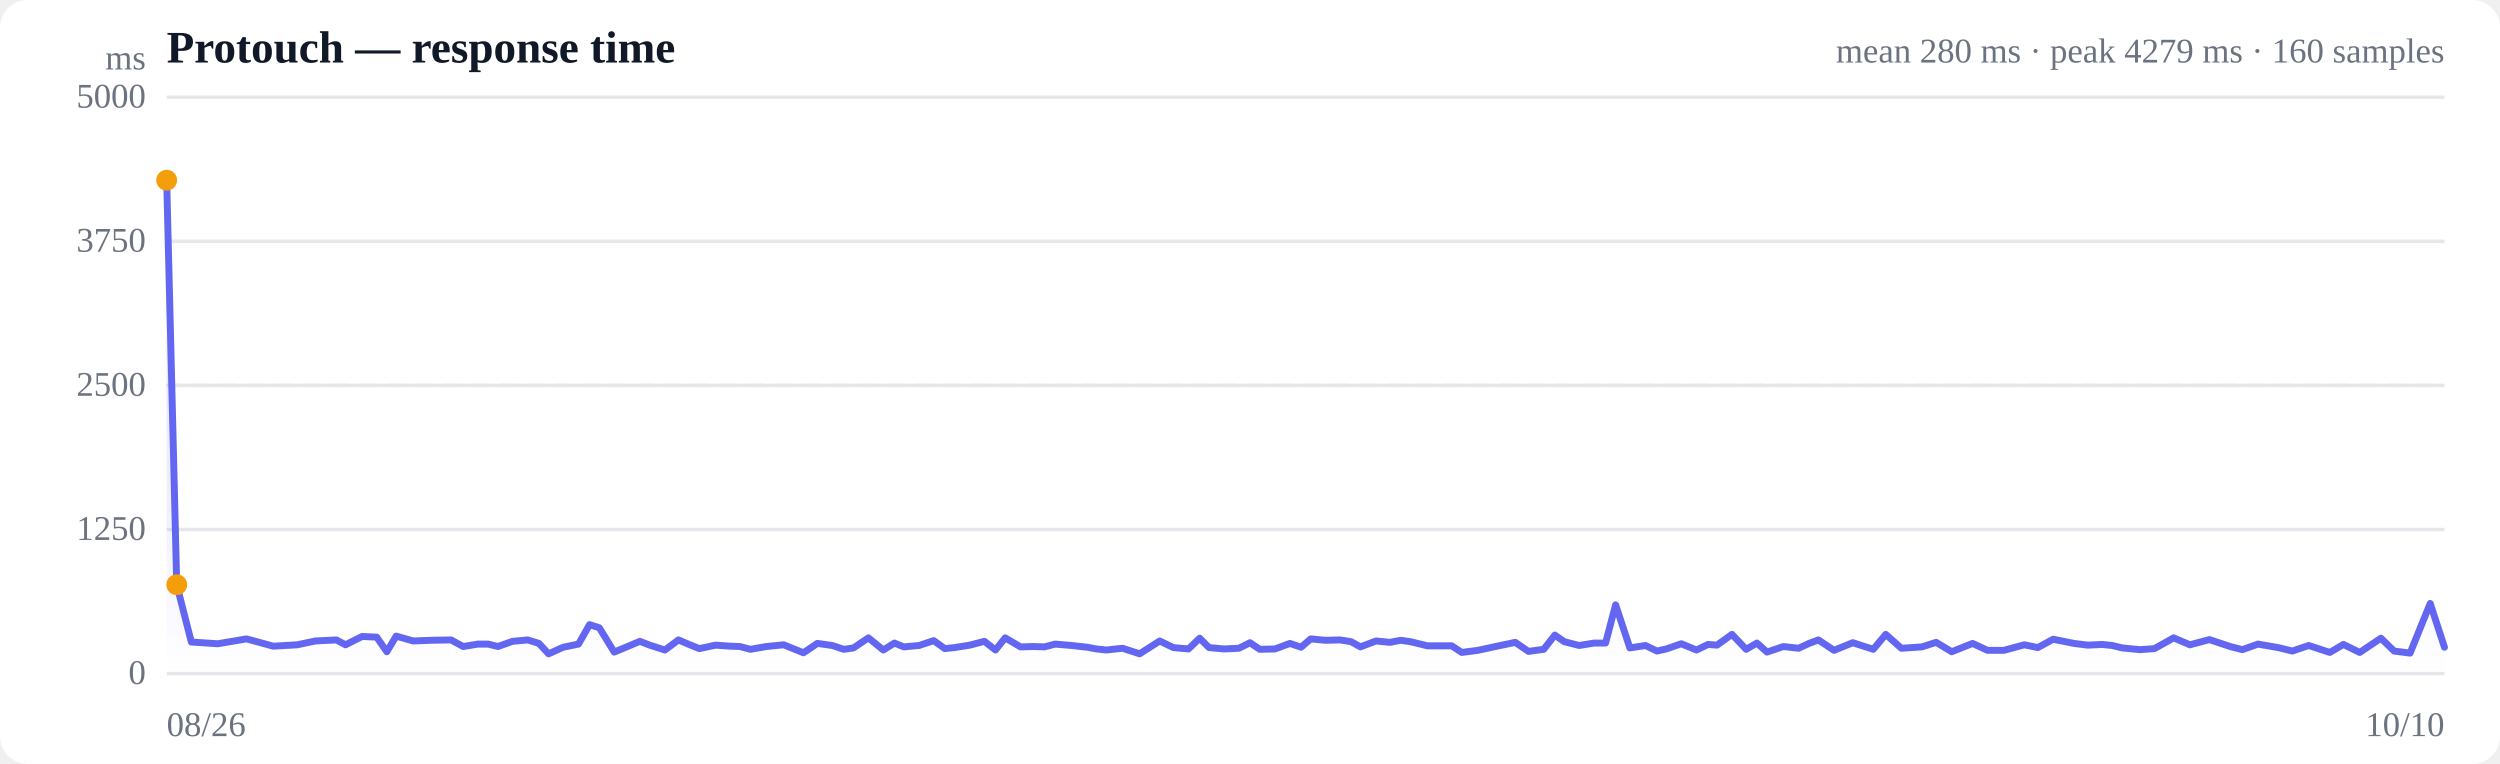
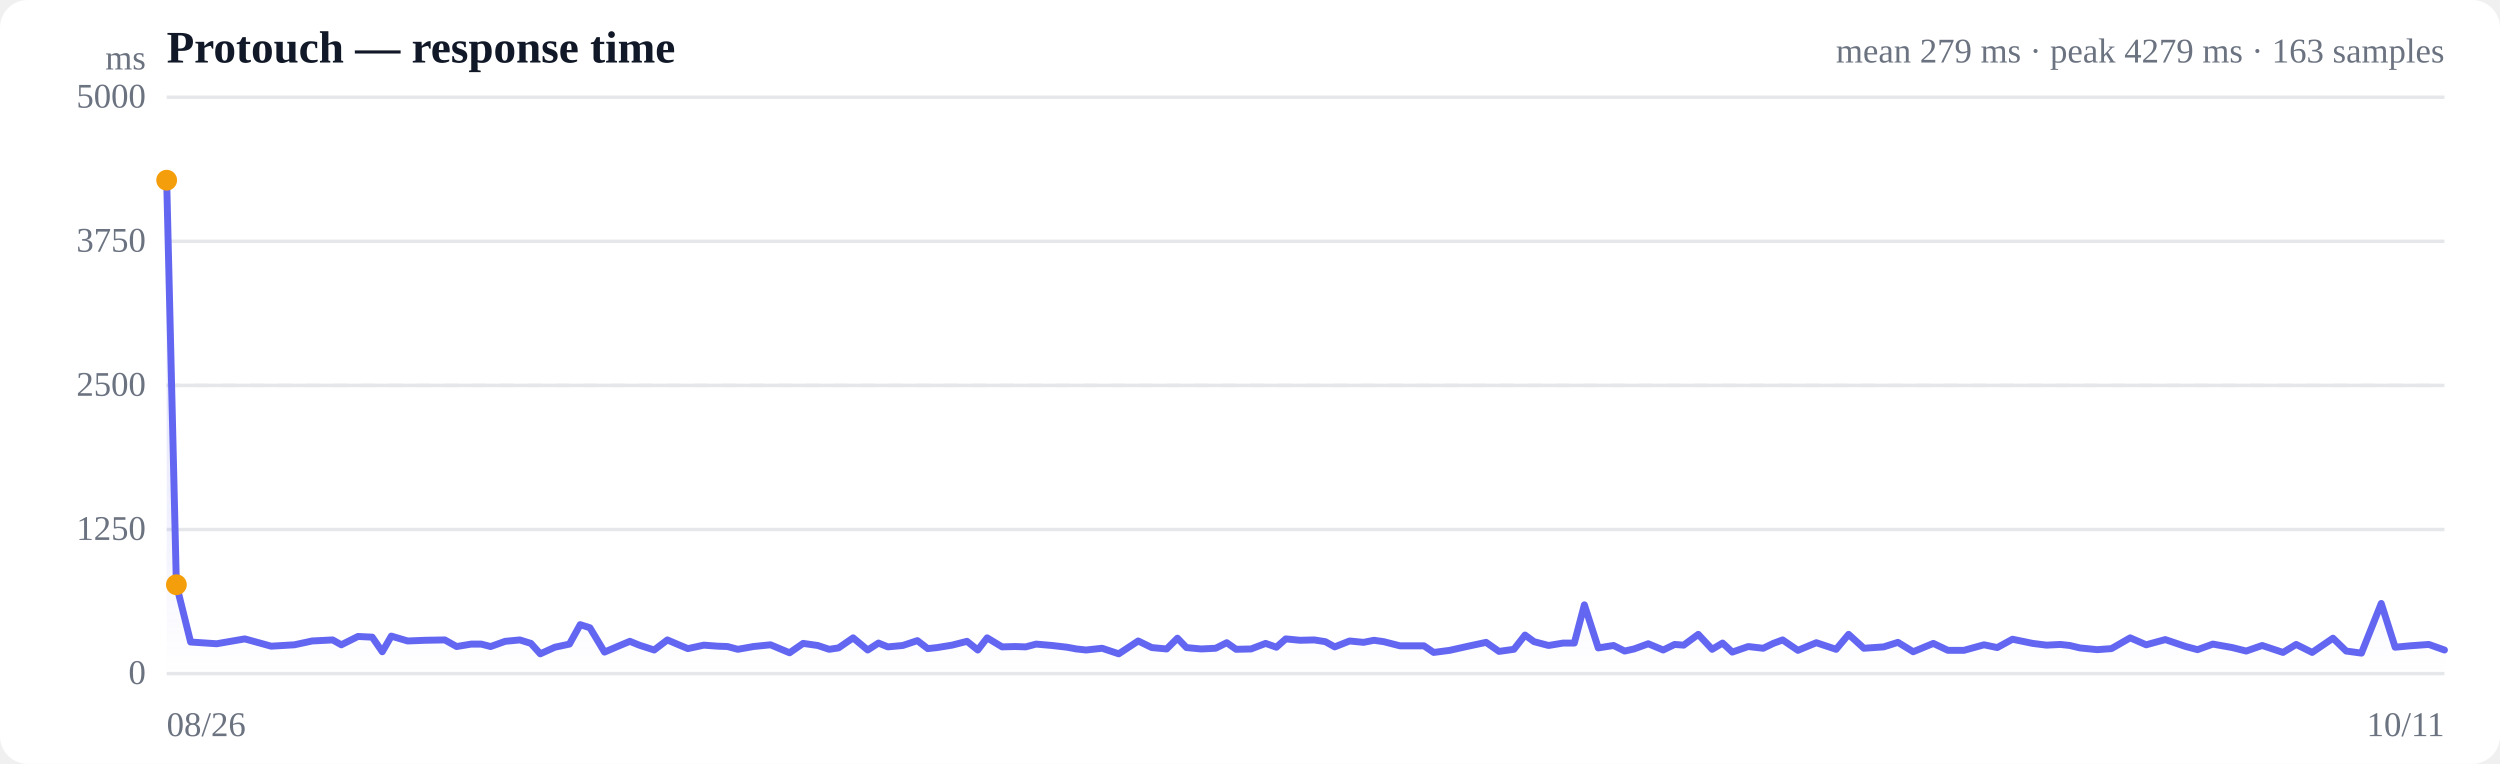
<svg xmlns="http://www.w3.org/2000/svg" viewBox="0 0 720 220" width="720" height="220" role="img" aria-label="Response time over time">
  <style>
  :root { color-scheme: light dark; }
  .bg { fill: #ffffff; }
  .grid { stroke: #e5e7eb; stroke-width: 1; }
  .axis { fill: #6b7280; font-size: 10px; }
  .title { fill: #111827; font-size: 13px; font-weight: 600; }
  .sub { fill: #6b7280; font-size: 10px; }
  .line { stroke: #6366f1; stroke-width: 2; fill: none; stroke-linejoin: round; stroke-linecap: round; }
  .area { fill: url(#fade); }
  .dot-degraded { fill: #f59e0b; }
  .dot-down { fill: #ef4444; }
  .empty { fill: #9ca3af; font-size: 12px; }
  @media (prefers-color-scheme: dark) {
    .bg { fill: #0b0f19; }
    .grid { stroke: #1f2937; }
    .axis, .sub { fill: #9ca3af; }
    .title { fill: #f3f4f6; }
    .line { stroke: #818cf8; }
  }
</style>
  <defs>
    <linearGradient id="fade" x1="0" y1="0" x2="0" y2="1">
      <stop offset="0%" stop-color="#6366f1" stop-opacity="0.28" />
      <stop offset="100%" stop-color="#6366f1" stop-opacity="0" />
    </linearGradient>
  </defs>
  <rect class="bg" width="720" height="220" rx="8" />
  <text class="title" x="48" y="18">Protouch — response time</text>
-   <text class="sub" x="704" y="18" text-anchor="end">mean 280 ms · peak 4279 ms · 160 samples</text>
+   <text class="sub" x="704" y="18" text-anchor="end">mean 279 ms · peak 4279 ms · 163 samples</text>
  <line class="grid" x1="48" y1="194.0" x2="704" y2="194.0" />
  <text class="axis" x="42" y="197" text-anchor="end">0</text>
  <line class="grid" x1="48" y1="152.5" x2="704" y2="152.5" />
  <text class="axis" x="42" y="155.5" text-anchor="end">1250</text>
  <line class="grid" x1="48" y1="111.0" x2="704" y2="111.0" />
  <text class="axis" x="42" y="114" text-anchor="end">2500</text>
  <line class="grid" x1="48" y1="69.5" x2="704" y2="69.5" />
  <text class="axis" x="42" y="72.5" text-anchor="end">3750</text>
  <line class="grid" x1="48" y1="28.0" x2="704" y2="28.0" />
  <text class="axis" x="42" y="31" text-anchor="end">5000</text>
  <line class="grid" stroke-dasharray="4 4" x1="48" y1="111.0" x2="704" y2="111.0" />
-   <path class="area" d="M48.0,51.9 L48.0,51.9 L50.9,168.4 L55.1,184.9 L62.7,185.4 L71.0,184.0 L78.7,186.1 L85.6,185.7 L90.8,184.6 L96.9,184.3 L99.5,185.7 L104.3,183.3 L108.5,183.5 L111.4,187.7 L114.1,183.2 L119.0,184.6 L124.1,184.4 L129.9,184.3 L133.4,186.2 L137.6,185.5 L140.6,185.5 L143.4,186.2 L147.6,184.7 L152.0,184.3 L155.2,185.3 L158.0,188.3 L162.2,186.4 L166.6,185.5 L169.8,179.9 L172.6,180.8 L176.9,187.8 L181.2,186.0 L184.3,184.7 L187.1,185.8 L191.5,187.2 L195.4,184.3 L198.2,185.5 L201.4,186.8 L206.1,185.8 L210.3,186.1 L213.1,186.2 L216.1,187.0 L220.7,186.2 L225.7,185.7 L231.4,188.0 L235.4,185.3 L239.7,185.9 L243.0,187.0 L245.8,186.6 L250.1,183.7 L254.4,187.2 L257.6,185.2 L260.3,186.3 L264.7,185.9 L268.9,184.5 L272.1,186.8 L274.9,186.5 L279.3,185.8 L283.5,184.7 L286.7,187.2 L289.5,183.7 L293.9,186.3 L297.8,186.2 L300.8,186.3 L303.9,185.5 L308.6,185.9 L313.1,186.4 L315.8,186.9 L318.6,187.2 L323.3,186.7 L328.2,188.3 L334.0,184.6 L337.9,186.5 L342.3,186.9 L345.5,183.8 L348.2,186.5 L352.5,186.9 L356.8,186.7 L360.0,185.1 L362.8,187.0 L367.2,186.9 L371.5,185.3 L374.7,186.4 L377.5,184.0 L381.7,184.4 L385.9,184.3 L389.1,184.8 L391.8,186.3 L396.3,184.6 L400.3,185.0 L403.4,184.4 L406.2,184.8 L411.1,186.0 L415.2,186.0 L418.1,186.0 L421.0,187.9 L425.6,187.3 L430.7,186.2 L436.4,185.0 L440.2,187.6 L444.6,187.0 L447.8,182.9 L450.5,184.8 L454.8,185.9 L459.1,185.2 L462.4,185.2 L465.3,174.2 L469.4,186.6 L473.9,185.9 L477.2,187.5 L479.9,186.9 L484.2,185.4 L488.6,187.2 L491.9,185.6 L494.5,185.8 L498.8,182.7 L502.9,187.0 L506.0,185.2 L508.9,187.8 L513.6,186.2 L518.0,186.7 L521.0,185.3 L523.7,184.3 L528.2,187.3 L533.6,185.1 L539.5,187.0 L543.1,182.7 L547.6,186.7 L553.5,186.3 L557.6,185.0 L562.1,187.7 L568.1,185.3 L572.4,187.3 L577.1,187.3 L583.0,185.7 L586.9,186.5 L591.3,184.1 L597.3,185.3 L601.3,185.8 L605.4,185.6 L608.3,185.9 L611.2,186.6 L616.3,187.1 L620.5,186.8 L626.0,183.7 L630.7,185.7 L636.3,184.2 L642.3,186.2 L645.8,187.1 L650.3,185.5 L656.1,186.5 L660.2,187.5 L664.9,185.9 L671.0,187.9 L674.9,185.6 L679.6,187.9 L685.7,183.8 L689.5,187.5 L694.1,188.1 L699.9,173.8 L704.0,186.4 L704.0,194.0 L48.0,194.0 Z" />
-   <path class="line" d="M48.0,51.9 L50.9,168.4 L55.1,184.9 L62.7,185.4 L71.0,184.0 L78.7,186.1 L85.6,185.7 L90.8,184.6 L96.9,184.3 L99.5,185.7 L104.3,183.3 L108.5,183.5 L111.4,187.7 L114.1,183.2 L119.0,184.6 L124.1,184.4 L129.9,184.3 L133.4,186.2 L137.6,185.5 L140.6,185.5 L143.4,186.2 L147.6,184.7 L152.0,184.3 L155.2,185.3 L158.0,188.3 L162.2,186.4 L166.6,185.5 L169.8,179.9 L172.6,180.8 L176.9,187.8 L181.2,186.0 L184.3,184.7 L187.1,185.8 L191.5,187.2 L195.4,184.3 L198.2,185.5 L201.4,186.8 L206.1,185.8 L210.3,186.1 L213.1,186.2 L216.1,187.0 L220.7,186.2 L225.7,185.7 L231.4,188.0 L235.4,185.3 L239.7,185.9 L243.0,187.0 L245.8,186.6 L250.1,183.7 L254.4,187.2 L257.6,185.2 L260.3,186.3 L264.7,185.9 L268.9,184.5 L272.1,186.8 L274.9,186.5 L279.3,185.8 L283.5,184.7 L286.7,187.2 L289.5,183.7 L293.9,186.3 L297.8,186.2 L300.8,186.3 L303.9,185.5 L308.6,185.9 L313.1,186.4 L315.8,186.9 L318.6,187.2 L323.3,186.7 L328.2,188.3 L334.0,184.6 L337.9,186.5 L342.3,186.9 L345.5,183.8 L348.2,186.5 L352.5,186.9 L356.8,186.7 L360.0,185.1 L362.8,187.0 L367.2,186.9 L371.5,185.3 L374.7,186.4 L377.5,184.0 L381.7,184.4 L385.9,184.3 L389.1,184.8 L391.8,186.3 L396.3,184.6 L400.3,185.0 L403.4,184.4 L406.2,184.8 L411.1,186.0 L415.2,186.0 L418.1,186.0 L421.0,187.9 L425.6,187.3 L430.7,186.2 L436.4,185.0 L440.2,187.6 L444.6,187.0 L447.8,182.9 L450.5,184.8 L454.8,185.9 L459.1,185.2 L462.4,185.2 L465.3,174.2 L469.4,186.6 L473.9,185.9 L477.2,187.5 L479.9,186.9 L484.2,185.4 L488.6,187.2 L491.9,185.6 L494.5,185.8 L498.8,182.7 L502.9,187.0 L506.0,185.2 L508.9,187.8 L513.6,186.2 L518.0,186.7 L521.0,185.3 L523.7,184.3 L528.2,187.3 L533.6,185.1 L539.5,187.0 L543.1,182.7 L547.6,186.7 L553.5,186.3 L557.6,185.0 L562.1,187.7 L568.1,185.3 L572.4,187.3 L577.1,187.3 L583.0,185.7 L586.9,186.5 L591.3,184.1 L597.3,185.3 L601.3,185.8 L605.4,185.6 L608.3,185.9 L611.2,186.6 L616.3,187.1 L620.5,186.8 L626.0,183.7 L630.7,185.7 L636.3,184.2 L642.3,186.2 L645.8,187.1 L650.3,185.5 L656.1,186.5 L660.2,187.5 L664.9,185.9 L671.0,187.9 L674.9,185.6 L679.6,187.9 L685.7,183.8 L689.5,187.5 L694.1,188.1 L699.9,173.8 L704.0,186.4" />
+   <path class="area" d="M48.0,51.9 L48.0,51.9 L50.8,168.4 L54.9,184.9 L62.4,185.4 L70.5,184.0 L78.1,186.1 L84.8,185.7 L89.9,184.6 L95.8,184.3 L98.3,185.7 L103.1,183.3 L107.2,183.5 L110.1,187.7 L112.7,183.2 L117.4,184.6 L122.5,184.4 L128.1,184.3 L131.5,186.2 L135.7,185.5 L138.6,185.5 L141.3,186.2 L145.5,184.7 L149.7,184.3 L152.9,185.3 L155.6,188.3 L159.8,186.4 L164.0,185.5 L167.1,179.9 L169.9,180.8 L174.1,187.8 L178.3,186.0 L181.4,184.7 L184.1,185.8 L188.4,187.2 L192.2,184.3 L195.0,185.5 L198.1,186.8 L202.7,185.8 L206.7,186.1 L209.5,186.2 L212.5,187.0 L217.0,186.2 L221.9,185.7 L227.4,188.0 L231.3,185.3 L235.5,185.9 L238.8,187.0 L241.5,186.6 L245.7,183.7 L249.9,187.2 L253.0,185.2 L255.7,186.3 L260.0,185.9 L264.2,184.5 L267.2,186.8 L269.9,186.5 L274.2,185.8 L278.5,184.7 L281.6,187.2 L284.3,183.7 L288.6,186.3 L292.4,186.2 L295.4,186.3 L298.4,185.5 L303.0,185.9 L307.3,186.4 L310.0,186.9 L312.8,187.2 L317.4,186.7 L322.2,188.3 L327.8,184.6 L331.7,186.5 L336.0,186.9 L339.1,183.8 L341.7,186.5 L345.9,186.9 L350.1,186.7 L353.3,185.1 L356.0,187.0 L360.3,186.9 L364.5,185.3 L367.6,186.4 L370.3,184.0 L374.4,184.4 L378.5,184.3 L381.7,184.8 L384.4,186.3 L388.7,184.6 L392.7,185.0 L395.7,184.4 L398.5,184.8 L403.2,186.0 L407.2,186.0 L410.1,186.0 L412.9,187.9 L417.5,187.3 L422.4,186.2 L428.0,185.0 L431.7,187.6 L436.0,187.0 L439.2,182.9 L441.8,184.8 L446.0,185.9 L450.2,185.2 L453.4,185.2 L456.3,174.2 L460.3,186.6 L464.7,185.9 L467.9,187.5 L470.6,186.9 L474.7,185.4 L479.0,187.2 L482.3,185.6 L484.9,185.8 L489.1,182.7 L493.1,187.0 L496.1,185.2 L498.9,187.8 L503.5,186.2 L507.8,186.7 L510.7,185.3 L513.4,184.3 L517.8,187.3 L523.1,185.1 L528.8,187.0 L532.4,182.7 L536.8,186.7 L542.5,186.3 L546.6,185.0 L551.0,187.7 L556.8,185.3 L561.0,187.3 L565.6,187.3 L571.4,185.7 L575.2,186.5 L579.6,184.1 L585.4,185.3 L589.4,185.8 L593.4,185.6 L596.1,185.9 L599.0,186.6 L604.0,187.1 L608.1,186.8 L613.5,183.7 L618.1,185.7 L623.6,184.2 L629.5,186.2 L632.9,187.1 L637.3,185.5 L642.9,186.5 L646.9,187.5 L651.5,185.9 L657.5,187.9 L661.3,185.6 L665.9,187.9 L671.9,183.8 L675.7,187.5 L680.1,188.1 L685.8,173.8 L689.8,186.4 L694.0,186.0 L699.5,185.6 L704.0,187.2 L704.0,194.0 L48.0,194.0 Z" />
+   <path class="line" d="M48.0,51.9 L50.8,168.4 L54.9,184.9 L62.4,185.4 L70.5,184.0 L78.1,186.1 L84.8,185.7 L89.9,184.6 L95.8,184.3 L98.3,185.7 L103.1,183.3 L107.2,183.5 L110.1,187.7 L112.7,183.2 L117.4,184.6 L122.5,184.4 L128.1,184.3 L131.5,186.2 L135.7,185.5 L138.6,185.5 L141.3,186.2 L145.5,184.7 L149.7,184.3 L152.9,185.3 L155.6,188.3 L159.8,186.4 L164.0,185.5 L167.1,179.9 L169.9,180.8 L174.1,187.8 L178.3,186.0 L181.4,184.7 L184.1,185.8 L188.4,187.2 L192.2,184.3 L195.0,185.5 L198.1,186.8 L202.7,185.8 L206.7,186.1 L209.5,186.2 L212.5,187.0 L217.0,186.2 L221.9,185.7 L227.4,188.0 L231.3,185.3 L235.5,185.9 L238.8,187.0 L241.5,186.6 L245.7,183.7 L249.9,187.2 L253.0,185.2 L255.7,186.3 L260.0,185.9 L264.2,184.5 L267.2,186.8 L269.9,186.5 L274.2,185.8 L278.5,184.7 L281.6,187.2 L284.3,183.7 L288.6,186.3 L292.4,186.2 L295.4,186.3 L298.4,185.5 L303.0,185.9 L307.3,186.4 L310.0,186.9 L312.8,187.2 L317.4,186.7 L322.2,188.3 L327.8,184.6 L331.7,186.5 L336.0,186.9 L339.1,183.8 L341.7,186.5 L345.9,186.9 L350.1,186.7 L353.3,185.1 L356.0,187.0 L360.3,186.9 L364.5,185.3 L367.6,186.4 L370.3,184.0 L374.4,184.4 L378.5,184.3 L381.7,184.8 L384.4,186.3 L388.7,184.6 L392.7,185.0 L395.7,184.4 L398.5,184.8 L403.2,186.0 L407.2,186.0 L410.1,186.0 L412.9,187.9 L417.5,187.3 L422.4,186.2 L428.0,185.0 L431.7,187.6 L436.0,187.0 L439.2,182.9 L441.8,184.8 L446.0,185.9 L450.2,185.2 L453.4,185.2 L456.3,174.2 L460.3,186.6 L464.7,185.9 L467.9,187.5 L470.6,186.9 L474.7,185.4 L479.0,187.2 L482.3,185.6 L484.9,185.8 L489.1,182.7 L493.1,187.0 L496.1,185.2 L498.9,187.8 L503.5,186.2 L507.8,186.7 L510.7,185.3 L513.4,184.3 L517.8,187.3 L523.1,185.1 L528.8,187.0 L532.4,182.7 L536.8,186.7 L542.5,186.3 L546.6,185.0 L551.0,187.7 L556.8,185.3 L561.0,187.3 L565.6,187.3 L571.4,185.7 L575.2,186.5 L579.6,184.1 L585.4,185.3 L589.4,185.8 L593.4,185.6 L596.1,185.9 L599.0,186.6 L604.0,187.1 L608.1,186.8 L613.5,183.7 L618.1,185.7 L623.6,184.2 L629.5,186.2 L632.9,187.1 L637.3,185.5 L642.9,186.5 L646.9,187.5 L651.5,185.9 L657.5,187.9 L661.3,185.6 L665.9,187.9 L671.9,183.8 L675.7,187.5 L680.1,188.1 L685.8,173.8 L689.8,186.4 L694.0,186.0 L699.5,185.6 L704.0,187.2" />
  <circle class="dot-degraded" cx="48.0" cy="51.9" r="3" />
-   <circle class="dot-degraded" cx="50.9" cy="168.4" r="3" />
+   <circle class="dot-degraded" cx="50.8" cy="168.4" r="3" />
  <text class="axis" x="48" y="212">08/26</text>
-   <text class="axis" x="704" y="212" text-anchor="end">10/10</text>
+   <text class="axis" x="704" y="212" text-anchor="end">10/11</text>
  <text class="axis" x="42" y="20" text-anchor="end">ms</text>
</svg>
